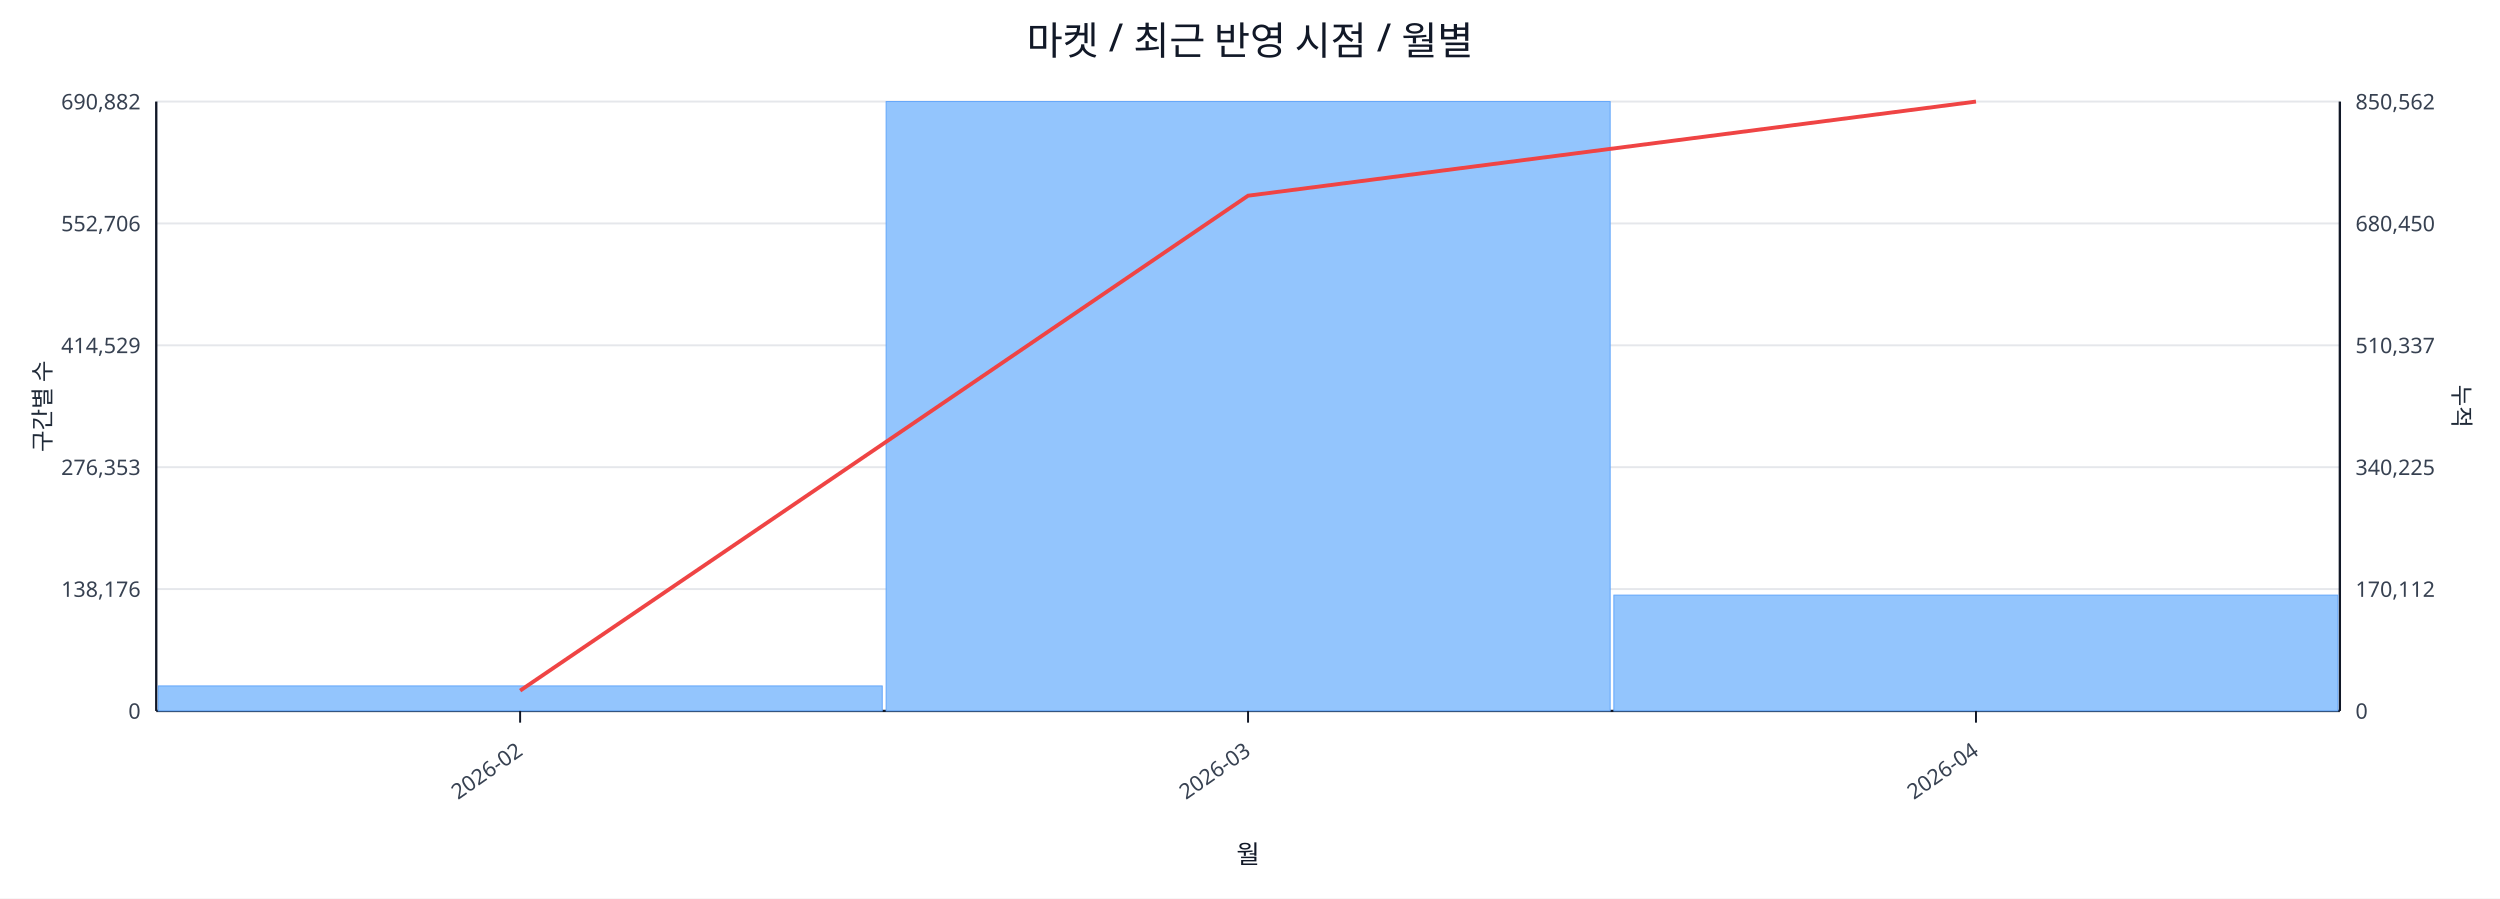
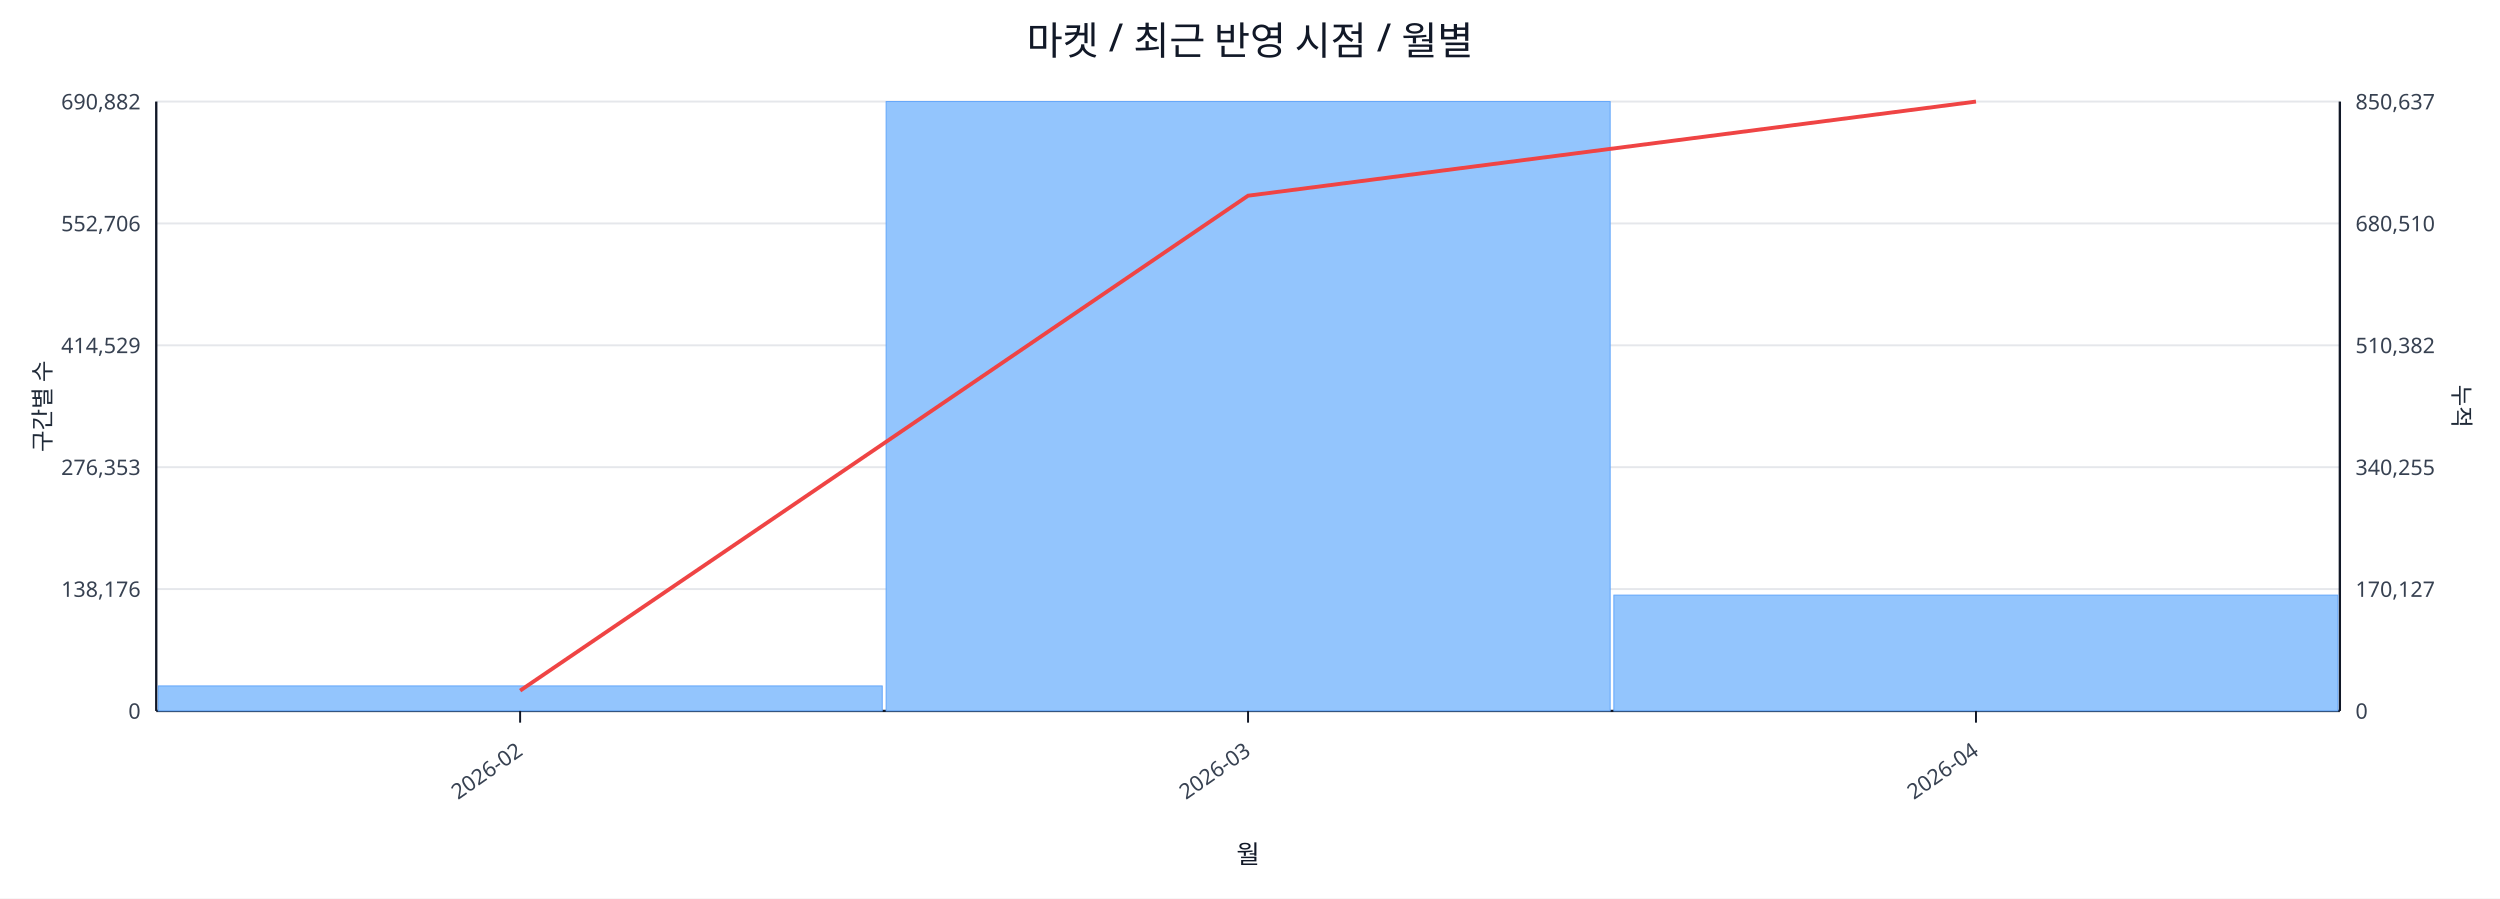
<svg xmlns="http://www.w3.org/2000/svg" width="1280" height="460" viewBox="0 0 1280 460">
  <rect x="0" y="0" width="100%" height="100%" fill="#ffffff" />
  <text x="640.0" y="28" font-size="20" text-anchor="middle" font-family="sans-serif" fill="#111827">마켓 / 최근 반영 시점 / 월별</text>
  <line x1="80.0" y1="52.0" x2="1198.0" y2="52.0" stroke="#e5e7eb" stroke-width="1" />
  <text x="72.0" y="56.0" font-size="11" text-anchor="end" font-family="sans-serif" fill="#374151">690,882</text>
-   <text x="1206.0" y="56.0" font-size="11" text-anchor="start" font-family="sans-serif" fill="#374151">850,562</text>
+   <text x="1206.0" y="56.0" font-size="11" text-anchor="start" font-family="sans-serif" fill="#374151">850,637</text>
  <line x1="80.0" y1="114.4" x2="1198.0" y2="114.4" stroke="#e5e7eb" stroke-width="1" />
  <text x="72.0" y="118.4" font-size="11" text-anchor="end" font-family="sans-serif" fill="#374151">552,706</text>
-   <text x="1206.0" y="118.4" font-size="11" text-anchor="start" font-family="sans-serif" fill="#374151">680,450</text>
+   <text x="1206.0" y="118.4" font-size="11" text-anchor="start" font-family="sans-serif" fill="#374151">680,510</text>
  <line x1="80.0" y1="176.8" x2="1198.0" y2="176.8" stroke="#e5e7eb" stroke-width="1" />
  <text x="72.0" y="180.8" font-size="11" text-anchor="end" font-family="sans-serif" fill="#374151">414,529</text>
-   <text x="1206.0" y="180.8" font-size="11" text-anchor="start" font-family="sans-serif" fill="#374151">510,337</text>
+   <text x="1206.0" y="180.8" font-size="11" text-anchor="start" font-family="sans-serif" fill="#374151">510,382</text>
  <line x1="80.0" y1="239.2" x2="1198.0" y2="239.2" stroke="#e5e7eb" stroke-width="1" />
  <text x="72.0" y="243.2" font-size="11" text-anchor="end" font-family="sans-serif" fill="#374151">276,353</text>
-   <text x="1206.0" y="243.2" font-size="11" text-anchor="start" font-family="sans-serif" fill="#374151">340,225</text>
+   <text x="1206.0" y="243.2" font-size="11" text-anchor="start" font-family="sans-serif" fill="#374151">340,255</text>
  <line x1="80.0" y1="301.6" x2="1198.0" y2="301.6" stroke="#e5e7eb" stroke-width="1" />
  <text x="72.0" y="305.6" font-size="11" text-anchor="end" font-family="sans-serif" fill="#374151">138,176</text>
-   <text x="1206.0" y="305.6" font-size="11" text-anchor="start" font-family="sans-serif" fill="#374151">170,112</text>
+   <text x="1206.0" y="305.6" font-size="11" text-anchor="start" font-family="sans-serif" fill="#374151">170,127</text>
  <line x1="80.0" y1="364.0" x2="1198.0" y2="364.0" stroke="#e5e7eb" stroke-width="1" />
  <text x="72.0" y="368.0" font-size="11" text-anchor="end" font-family="sans-serif" fill="#374151">0</text>
  <text x="1206.0" y="368.0" font-size="11" text-anchor="start" font-family="sans-serif" fill="#374151">0</text>
  <line x1="80.0" y1="364.0" x2="1198.0" y2="364.0" stroke="#111827" stroke-width="1.2" />
  <line x1="80.0" y1="52.0" x2="80.0" y2="364.0" stroke="#111827" stroke-width="1.2" />
  <line x1="1198.0" y1="52.0" x2="1198.0" y2="364.0" stroke="#111827" stroke-width="1.2" />
  <rect x="81.0" y="351.2" width="370.7" height="12.8" fill="#93c5fd" stroke="#60a5fa" stroke-width="0.5" />
  <rect x="453.7" y="52.0" width="370.7" height="312.0" fill="#93c5fd" stroke="#60a5fa" stroke-width="0.5" />
  <rect x="826.3" y="304.7" width="370.7" height="59.3" fill="#93c5fd" stroke="#60a5fa" stroke-width="0.5" />
  <polyline fill="none" stroke="#ef4444" stroke-width="2" points="266.3,353.6 639.0,100.2 1011.7,52.0" />
  <line x1="266.3" y1="364.0" x2="266.3" y2="370.0" stroke="#111827" stroke-width="1" />
  <text x="268.3" y="386.0" font-size="11" text-anchor="end" transform="rotate(-35 268.3 386.0)" font-family="sans-serif" fill="#374151">2026-02</text>
  <line x1="639.0" y1="364.0" x2="639.0" y2="370.0" stroke="#111827" stroke-width="1" />
  <text x="641.0" y="386.0" font-size="11" text-anchor="end" transform="rotate(-35 641.0 386.0)" font-family="sans-serif" fill="#374151">2026-03</text>
  <line x1="1011.7" y1="364.0" x2="1011.7" y2="370.0" stroke="#111827" stroke-width="1" />
  <text x="1013.7" y="386.0" font-size="11" text-anchor="end" transform="rotate(-35 1013.7 386.0)" font-family="sans-serif" fill="#374151">2026-04</text>
  <text x="26" y="208.0" font-size="12" transform="rotate(-90 26 208.0)" text-anchor="middle" font-family="sans-serif" fill="#1f2937">구간별 수</text>
  <text x="1256.0" y="208.0" font-size="12" transform="rotate(90 1256.0 208.0)" text-anchor="middle" font-family="sans-serif" fill="#1f2937">누적</text>
  <text x="639.0" y="442.0" font-size="13" text-anchor="middle" font-family="sans-serif" fill="#111827">월</text>
</svg>
